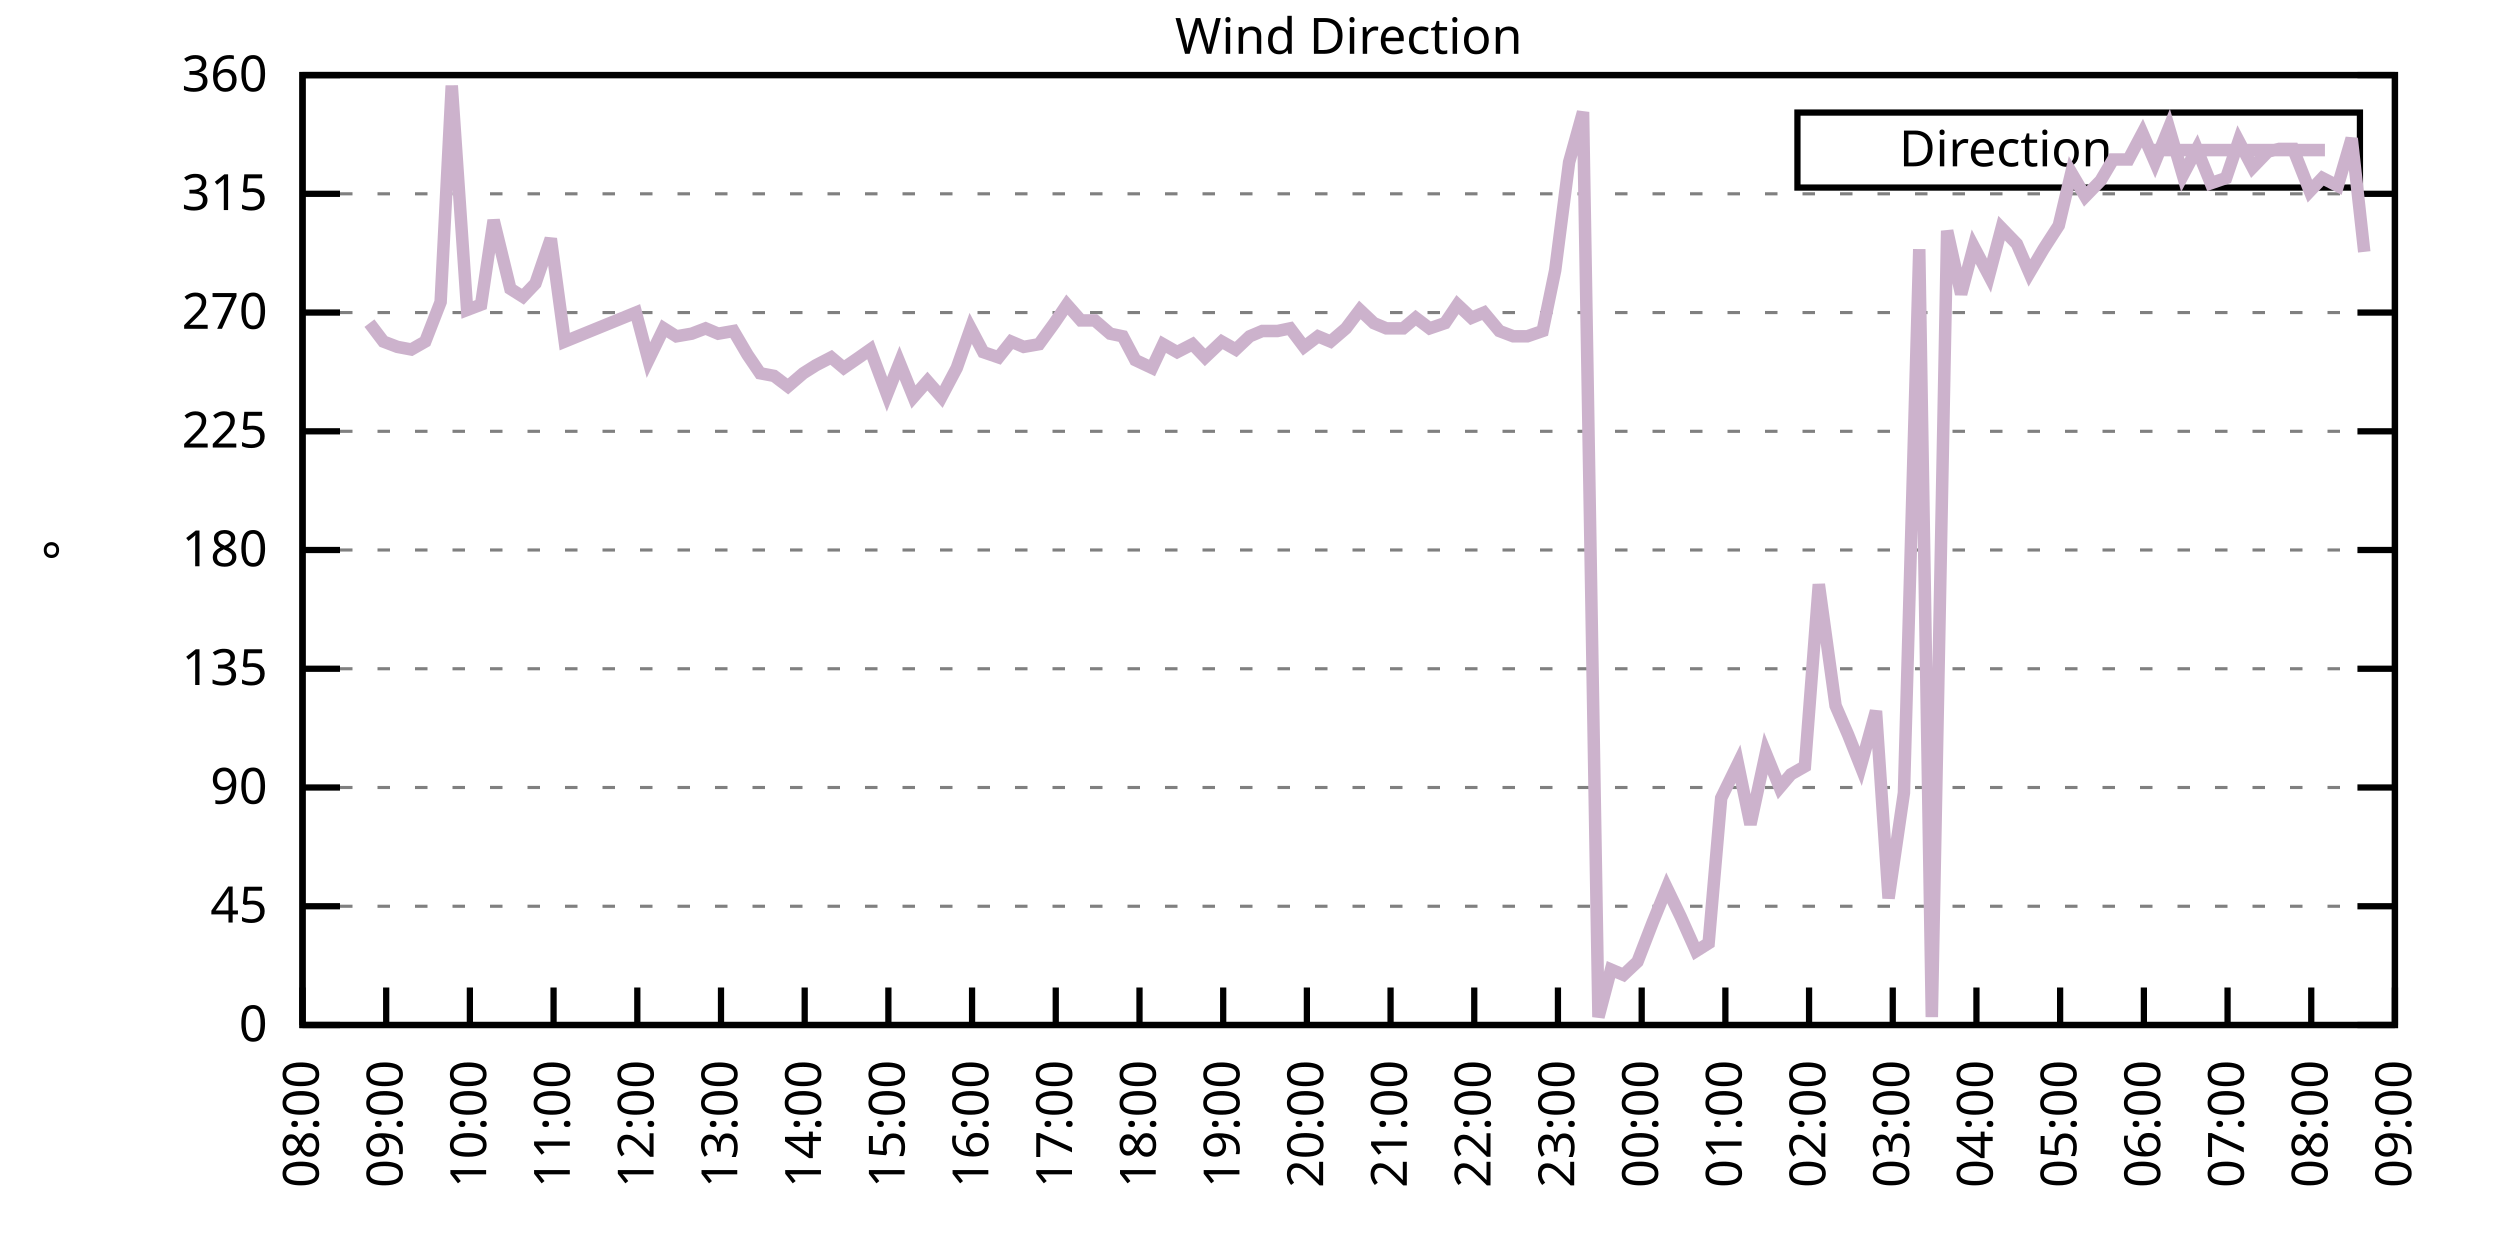
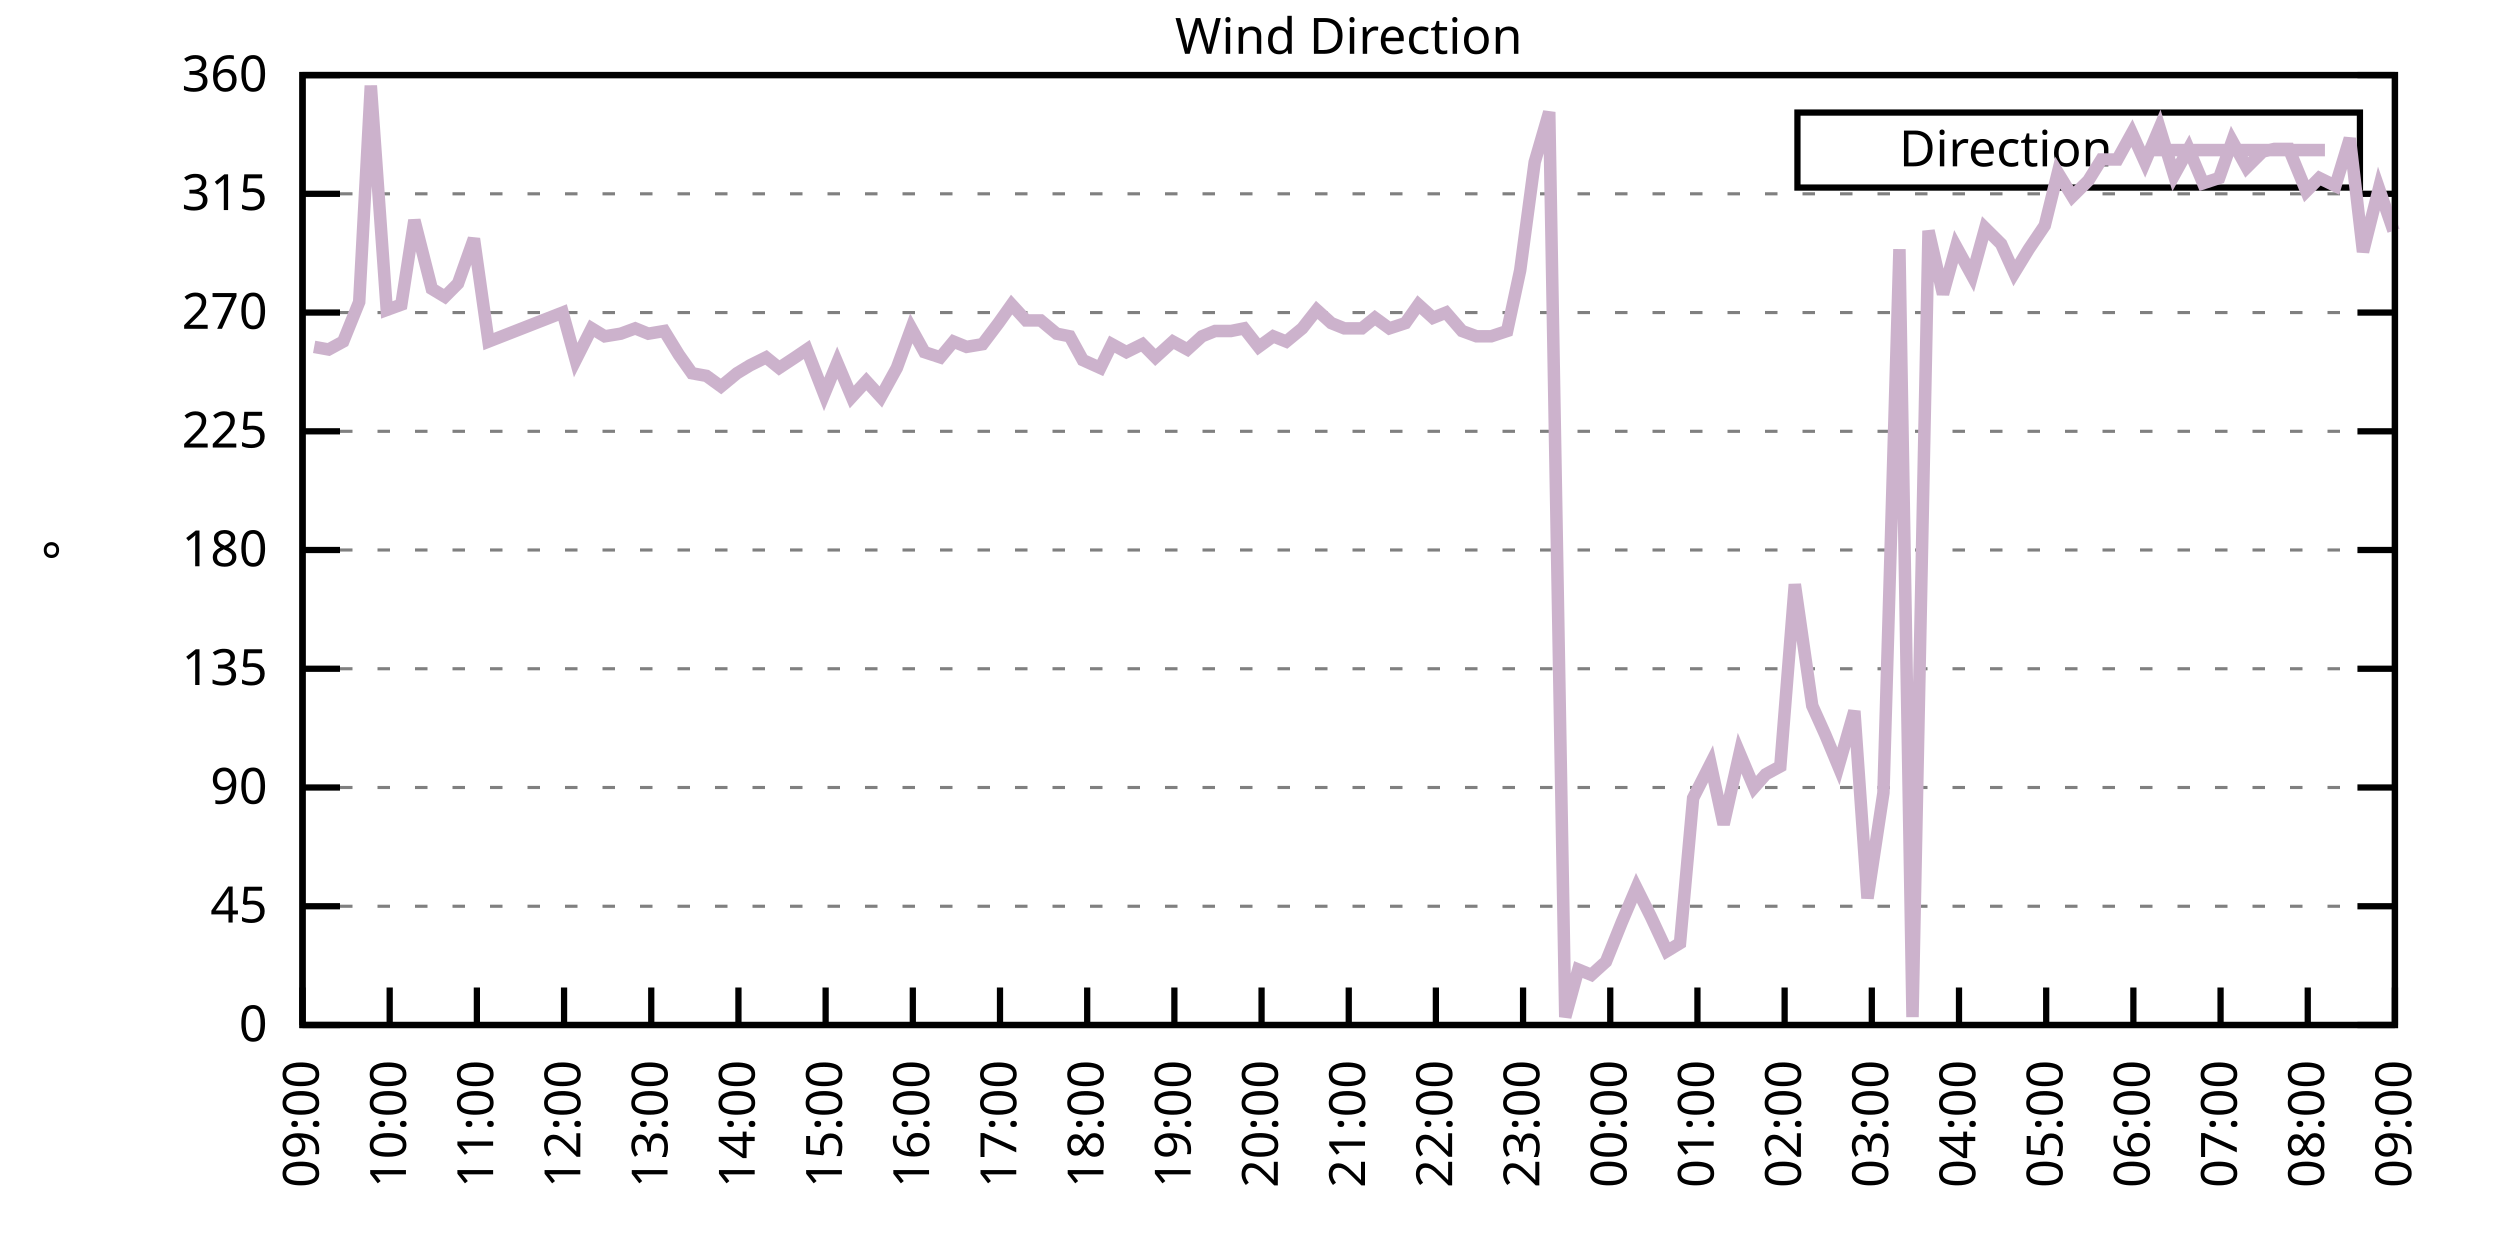
<svg xmlns="http://www.w3.org/2000/svg" xmlns:xlink="http://www.w3.org/1999/xlink" width="400" height="200" viewBox="0 0 400 200">
  <g id="gnuplot_canvas">
    <rect x="0" y="0" width="400" height="200" fill="none" />
    <defs>
      <circle id="gpDot" r="0.5" stroke-width="0.5" stroke="currentColor" />
      <path id="gpPt0" stroke-width="0.333" stroke="currentColor" d="M-1,0 h2 M0,-1 v2" />
      <path id="gpPt1" stroke-width="0.333" stroke="currentColor" d="M-1,-1 L1,1 M1,-1 L-1,1" />
      <path id="gpPt2" stroke-width="0.333" stroke="currentColor" d="M-1,0 L1,0 M0,-1 L0,1 M-1,-1 L1,1 M-1,1 L1,-1" />
      <rect id="gpPt3" stroke-width="0.333" stroke="currentColor" x="-1" y="-1" width="2" height="2" />
      <rect id="gpPt4" stroke-width="0.333" stroke="currentColor" fill="currentColor" x="-1" y="-1" width="2" height="2" />
      <circle id="gpPt5" stroke-width="0.333" stroke="currentColor" cx="0" cy="0" r="1" />
      <use xlink:href="#gpPt5" id="gpPt6" fill="currentColor" stroke="none" />
      <path id="gpPt7" stroke-width="0.333" stroke="currentColor" d="M0,-1.33 L-1.33,0.67 L1.33,0.67 z" />
      <use xlink:href="#gpPt7" id="gpPt8" fill="currentColor" stroke="none" />
      <use xlink:href="#gpPt7" id="gpPt9" stroke="currentColor" transform="rotate(180)" />
      <use xlink:href="#gpPt9" id="gpPt10" fill="currentColor" stroke="none" />
      <use xlink:href="#gpPt3" id="gpPt11" stroke="currentColor" transform="rotate(45)" />
      <use xlink:href="#gpPt11" id="gpPt12" fill="currentColor" stroke="none" />
      <path id="gpPt13" stroke-width="0.333" stroke="currentColor" d="M0,1.330 L1.265,0.411 L0.782,-1.067 L-0.782,-1.076 L-1.265,0.411 z" />
      <use xlink:href="#gpPt13" id="gpPt14" fill="currentColor" stroke="none" />
      <filter id="textbox" filterUnits="objectBoundingBox" x="0" y="0" height="1" width="1">
        <feFlood flood-color="white" flood-opacity="1" result="bgnd" />
        <feComposite in="SourceGraphic" in2="bgnd" operator="atop" />
      </filter>
      <filter id="greybox" filterUnits="objectBoundingBox" x="0" y="0" height="1" width="1">
        <feFlood flood-color="lightgrey" flood-opacity="1" result="grey" />
        <feComposite in="SourceGraphic" in2="grey" operator="atop" />
      </filter>
    </defs>
    <g fill="none" color="white" stroke="currentColor" stroke-width="1.00" stroke-linecap="butt" stroke-linejoin="miter">
</g>
    <g fill="none" color="black" stroke="currentColor" stroke-width="1.00" stroke-linecap="butt" stroke-linejoin="miter">
      <g stroke="none" shape-rendering="crispEdges">
        <polygon fill="rgb(255, 255, 255)" points="48.40,164.00 383.18,164.00 383.18,12.02 48.40,12.02 " />
      </g>
    </g>
    <g fill="none" color="black" stroke="currentColor" stroke-width="1.00" stroke-linecap="butt" stroke-linejoin="miter">
</g>
    <g fill="none" color="black" stroke="black" stroke-width="0.50" stroke-linecap="butt" stroke-linejoin="miter">
</g>
    <g fill="none" color="gray" stroke="currentColor" stroke-width="0.50" stroke-linecap="butt" stroke-linejoin="miter">
      <path stroke="gray" stroke-dasharray="2,4" class="gridline" d="M48.40,164.00 L383.19,164.00  " />
    </g>
    <g fill="none" color="gray" stroke="gray" stroke-width="1.00" stroke-linecap="butt" stroke-linejoin="miter">
</g>
    <g fill="none" color="black" stroke="currentColor" stroke-width="1.00" stroke-linecap="butt" stroke-linejoin="miter">
      <path stroke="black" d="M48.40,164.00 L54.40,164.00 M383.19,164.00 L377.19,164.00  " />
      <g transform="translate(42.80,166.60)" stroke="none" fill="black" font-family="Sans" font-size="8.00" text-anchor="end">
        <text>
          <tspan font-family="Sans"> 0</tspan>
        </text>
      </g>
    </g>
    <g fill="none" color="black" stroke="currentColor" stroke-width="1.00" stroke-linecap="butt" stroke-linejoin="miter">
</g>
    <g fill="none" color="black" stroke="black" stroke-width="0.50" stroke-linecap="butt" stroke-linejoin="miter">
</g>
    <g fill="none" color="gray" stroke="currentColor" stroke-width="0.50" stroke-linecap="butt" stroke-linejoin="miter">
      <path stroke="gray" stroke-dasharray="2,4" class="gridline" d="M48.40,145.00 L383.19,145.00  " />
    </g>
    <g fill="none" color="gray" stroke="gray" stroke-width="1.00" stroke-linecap="butt" stroke-linejoin="miter">
</g>
    <g fill="none" color="black" stroke="currentColor" stroke-width="1.00" stroke-linecap="butt" stroke-linejoin="miter">
      <path stroke="black" d="M48.40,145.00 L54.40,145.00 M383.19,145.00 L377.19,145.00  " />
      <g transform="translate(42.80,147.60)" stroke="none" fill="black" font-family="Sans" font-size="8.00" text-anchor="end">
        <text>
          <tspan font-family="Sans"> 45</tspan>
        </text>
      </g>
    </g>
    <g fill="none" color="black" stroke="currentColor" stroke-width="1.00" stroke-linecap="butt" stroke-linejoin="miter">
</g>
    <g fill="none" color="black" stroke="black" stroke-width="0.50" stroke-linecap="butt" stroke-linejoin="miter">
</g>
    <g fill="none" color="gray" stroke="currentColor" stroke-width="0.50" stroke-linecap="butt" stroke-linejoin="miter">
      <path stroke="gray" stroke-dasharray="2,4" class="gridline" d="M48.40,126.00 L383.19,126.00  " />
    </g>
    <g fill="none" color="gray" stroke="gray" stroke-width="1.00" stroke-linecap="butt" stroke-linejoin="miter">
</g>
    <g fill="none" color="black" stroke="currentColor" stroke-width="1.00" stroke-linecap="butt" stroke-linejoin="miter">
      <path stroke="black" d="M48.40,126.00 L54.40,126.00 M383.19,126.00 L377.19,126.00  " />
      <g transform="translate(42.80,128.60)" stroke="none" fill="black" font-family="Sans" font-size="8.00" text-anchor="end">
        <text>
          <tspan font-family="Sans"> 90</tspan>
        </text>
      </g>
    </g>
    <g fill="none" color="black" stroke="currentColor" stroke-width="1.00" stroke-linecap="butt" stroke-linejoin="miter">
</g>
    <g fill="none" color="black" stroke="black" stroke-width="0.50" stroke-linecap="butt" stroke-linejoin="miter">
</g>
    <g fill="none" color="gray" stroke="currentColor" stroke-width="0.50" stroke-linecap="butt" stroke-linejoin="miter">
      <path stroke="gray" stroke-dasharray="2,4" class="gridline" d="M48.40,107.00 L383.19,107.00  " />
    </g>
    <g fill="none" color="gray" stroke="gray" stroke-width="1.00" stroke-linecap="butt" stroke-linejoin="miter">
</g>
    <g fill="none" color="black" stroke="currentColor" stroke-width="1.00" stroke-linecap="butt" stroke-linejoin="miter">
      <path stroke="black" d="M48.40,107.00 L54.40,107.00 M383.19,107.00 L377.19,107.00  " />
      <g transform="translate(42.80,109.60)" stroke="none" fill="black" font-family="Sans" font-size="8.00" text-anchor="end">
        <text>
          <tspan font-family="Sans"> 135</tspan>
        </text>
      </g>
    </g>
    <g fill="none" color="black" stroke="currentColor" stroke-width="1.00" stroke-linecap="butt" stroke-linejoin="miter">
</g>
    <g fill="none" color="black" stroke="black" stroke-width="0.50" stroke-linecap="butt" stroke-linejoin="miter">
</g>
    <g fill="none" color="gray" stroke="currentColor" stroke-width="0.50" stroke-linecap="butt" stroke-linejoin="miter">
      <path stroke="gray" stroke-dasharray="2,4" class="gridline" d="M48.40,88.00 L383.19,88.00  " />
    </g>
    <g fill="none" color="gray" stroke="gray" stroke-width="1.00" stroke-linecap="butt" stroke-linejoin="miter">
</g>
    <g fill="none" color="black" stroke="currentColor" stroke-width="1.00" stroke-linecap="butt" stroke-linejoin="miter">
      <path stroke="black" d="M48.40,88.00 L54.40,88.00 M383.19,88.00 L377.19,88.00  " />
      <g transform="translate(42.80,90.60)" stroke="none" fill="black" font-family="Sans" font-size="8.00" text-anchor="end">
        <text>
          <tspan font-family="Sans"> 180</tspan>
        </text>
      </g>
    </g>
    <g fill="none" color="black" stroke="currentColor" stroke-width="1.00" stroke-linecap="butt" stroke-linejoin="miter">
</g>
    <g fill="none" color="black" stroke="black" stroke-width="0.50" stroke-linecap="butt" stroke-linejoin="miter">
</g>
    <g fill="none" color="gray" stroke="currentColor" stroke-width="0.50" stroke-linecap="butt" stroke-linejoin="miter">
      <path stroke="gray" stroke-dasharray="2,4" class="gridline" d="M48.40,69.01 L383.19,69.01  " />
    </g>
    <g fill="none" color="gray" stroke="gray" stroke-width="1.00" stroke-linecap="butt" stroke-linejoin="miter">
</g>
    <g fill="none" color="black" stroke="currentColor" stroke-width="1.00" stroke-linecap="butt" stroke-linejoin="miter">
      <path stroke="black" d="M48.40,69.01 L54.40,69.01 M383.19,69.01 L377.19,69.01  " />
      <g transform="translate(42.80,71.61)" stroke="none" fill="black" font-family="Sans" font-size="8.00" text-anchor="end">
        <text>
          <tspan font-family="Sans"> 225</tspan>
        </text>
      </g>
    </g>
    <g fill="none" color="black" stroke="currentColor" stroke-width="1.00" stroke-linecap="butt" stroke-linejoin="miter">
</g>
    <g fill="none" color="black" stroke="black" stroke-width="0.50" stroke-linecap="butt" stroke-linejoin="miter">
</g>
    <g fill="none" color="gray" stroke="currentColor" stroke-width="0.50" stroke-linecap="butt" stroke-linejoin="miter">
      <path stroke="gray" stroke-dasharray="2,4" class="gridline" d="M48.40,50.01 L383.19,50.01  " />
    </g>
    <g fill="none" color="gray" stroke="gray" stroke-width="1.00" stroke-linecap="butt" stroke-linejoin="miter">
</g>
    <g fill="none" color="black" stroke="currentColor" stroke-width="1.00" stroke-linecap="butt" stroke-linejoin="miter">
      <path stroke="black" d="M48.40,50.01 L54.40,50.01 M383.19,50.01 L377.19,50.01  " />
      <g transform="translate(42.80,52.61)" stroke="none" fill="black" font-family="Sans" font-size="8.00" text-anchor="end">
        <text>
          <tspan font-family="Sans"> 270</tspan>
        </text>
      </g>
    </g>
    <g fill="none" color="black" stroke="currentColor" stroke-width="1.00" stroke-linecap="butt" stroke-linejoin="miter">
</g>
    <g fill="none" color="black" stroke="black" stroke-width="0.50" stroke-linecap="butt" stroke-linejoin="miter">
</g>
    <g fill="none" color="gray" stroke="currentColor" stroke-width="0.50" stroke-linecap="butt" stroke-linejoin="miter">
      <path stroke="gray" stroke-dasharray="2,4" class="gridline" d="M48.40,31.01 L383.19,31.01  " />
    </g>
    <g fill="none" color="gray" stroke="gray" stroke-width="1.00" stroke-linecap="butt" stroke-linejoin="miter">
</g>
    <g fill="none" color="black" stroke="currentColor" stroke-width="1.00" stroke-linecap="butt" stroke-linejoin="miter">
      <path stroke="black" d="M48.40,31.01 L54.40,31.01 M383.19,31.01 L377.19,31.01  " />
      <g transform="translate(42.80,33.61)" stroke="none" fill="black" font-family="Sans" font-size="8.00" text-anchor="end">
        <text>
          <tspan font-family="Sans"> 315</tspan>
        </text>
      </g>
    </g>
    <g fill="none" color="black" stroke="currentColor" stroke-width="1.00" stroke-linecap="butt" stroke-linejoin="miter">
</g>
    <g fill="none" color="black" stroke="black" stroke-width="0.50" stroke-linecap="butt" stroke-linejoin="miter">
</g>
    <g fill="none" color="gray" stroke="currentColor" stroke-width="0.50" stroke-linecap="butt" stroke-linejoin="miter">
      <path stroke="gray" stroke-dasharray="2,4" class="gridline" d="M48.40,12.01 L383.19,12.01  " />
    </g>
    <g fill="none" color="gray" stroke="gray" stroke-width="1.00" stroke-linecap="butt" stroke-linejoin="miter">
</g>
    <g fill="none" color="black" stroke="currentColor" stroke-width="1.00" stroke-linecap="butt" stroke-linejoin="miter">
      <path stroke="black" d="M48.40,12.01 L54.40,12.01 M383.19,12.01 L377.19,12.01  " />
      <g transform="translate(42.80,14.61)" stroke="none" fill="black" font-family="Sans" font-size="8.00" text-anchor="end">
        <text>
          <tspan font-family="Sans"> 360</tspan>
        </text>
      </g>
    </g>
    <g fill="none" color="black" stroke="currentColor" stroke-width="1.00" stroke-linecap="butt" stroke-linejoin="miter">
      <path stroke="black" d="M48.40,164.00 L48.40,158.00  " />
      <g transform="translate(51.00,169.60) rotate(270.00)" stroke="none" fill="black" font-family="Sans" font-size="8.00" text-anchor="end">
        <text>
-           <tspan font-family="Sans">08:00</tspan>
-         </text>
-       </g>
-     </g>
-     <g fill="none" color="black" stroke="currentColor" stroke-width="1.00" stroke-linecap="butt" stroke-linejoin="miter">
-       <path stroke="black" d="M61.79,164.00 L61.79,158.00  " />
-       <g transform="translate(64.39,169.60) rotate(270.00)" stroke="none" fill="black" font-family="Sans" font-size="8.00" text-anchor="end">
-         <text>
          <tspan font-family="Sans">09:00</tspan>
        </text>
      </g>
    </g>
    <g fill="none" color="black" stroke="currentColor" stroke-width="1.00" stroke-linecap="butt" stroke-linejoin="miter">
-       <path stroke="black" d="M75.18,164.00 L75.18,158.00  " />
-       <g transform="translate(77.78,169.60) rotate(270.00)" stroke="none" fill="black" font-family="Sans" font-size="8.00" text-anchor="end">
+       <path stroke="black" d="M62.35,164.00 L62.35,158.00  " />
+       <g transform="translate(64.95,169.60) rotate(270.00)" stroke="none" fill="black" font-family="Sans" font-size="8.00" text-anchor="end">
        <text>
          <tspan font-family="Sans">10:00</tspan>
        </text>
      </g>
    </g>
    <g fill="none" color="black" stroke="currentColor" stroke-width="1.00" stroke-linecap="butt" stroke-linejoin="miter">
-       <path stroke="black" d="M88.57,164.00 L88.57,158.00  " />
-       <g transform="translate(91.17,169.60) rotate(270.00)" stroke="none" fill="black" font-family="Sans" font-size="8.00" text-anchor="end">
+       <path stroke="black" d="M76.30,164.00 L76.30,158.00  " />
+       <g transform="translate(78.90,169.60) rotate(270.00)" stroke="none" fill="black" font-family="Sans" font-size="8.00" text-anchor="end">
        <text>
          <tspan font-family="Sans">11:00</tspan>
        </text>
      </g>
    </g>
    <g fill="none" color="black" stroke="currentColor" stroke-width="1.00" stroke-linecap="butt" stroke-linejoin="miter">
-       <path stroke="black" d="M101.97,164.00 L101.97,158.00  " />
-       <g transform="translate(104.57,169.60) rotate(270.00)" stroke="none" fill="black" font-family="Sans" font-size="8.00" text-anchor="end">
+       <path stroke="black" d="M90.25,164.00 L90.25,158.00  " />
+       <g transform="translate(92.85,169.60) rotate(270.00)" stroke="none" fill="black" font-family="Sans" font-size="8.00" text-anchor="end">
        <text>
          <tspan font-family="Sans">12:00</tspan>
        </text>
      </g>
    </g>
    <g fill="none" color="black" stroke="currentColor" stroke-width="1.00" stroke-linecap="butt" stroke-linejoin="miter">
-       <path stroke="black" d="M115.36,164.00 L115.36,158.00  " />
-       <g transform="translate(117.96,169.60) rotate(270.00)" stroke="none" fill="black" font-family="Sans" font-size="8.00" text-anchor="end">
+       <path stroke="black" d="M104.20,164.00 L104.20,158.00  " />
+       <g transform="translate(106.80,169.60) rotate(270.00)" stroke="none" fill="black" font-family="Sans" font-size="8.00" text-anchor="end">
        <text>
          <tspan font-family="Sans">13:00</tspan>
        </text>
      </g>
    </g>
    <g fill="none" color="black" stroke="currentColor" stroke-width="1.00" stroke-linecap="butt" stroke-linejoin="miter">
-       <path stroke="black" d="M128.75,164.00 L128.75,158.00  " />
-       <g transform="translate(131.35,169.60) rotate(270.00)" stroke="none" fill="black" font-family="Sans" font-size="8.00" text-anchor="end">
+       <path stroke="black" d="M118.15,164.00 L118.15,158.00  " />
+       <g transform="translate(120.75,169.60) rotate(270.00)" stroke="none" fill="black" font-family="Sans" font-size="8.00" text-anchor="end">
        <text>
          <tspan font-family="Sans">14:00</tspan>
        </text>
      </g>
    </g>
    <g fill="none" color="black" stroke="currentColor" stroke-width="1.00" stroke-linecap="butt" stroke-linejoin="miter">
-       <path stroke="black" d="M142.14,164.00 L142.14,158.00  " />
-       <g transform="translate(144.74,169.60) rotate(270.00)" stroke="none" fill="black" font-family="Sans" font-size="8.00" text-anchor="end">
+       <path stroke="black" d="M132.10,164.00 L132.10,158.00  " />
+       <g transform="translate(134.70,169.60) rotate(270.00)" stroke="none" fill="black" font-family="Sans" font-size="8.00" text-anchor="end">
        <text>
          <tspan font-family="Sans">15:00</tspan>
        </text>
      </g>
    </g>
    <g fill="none" color="black" stroke="currentColor" stroke-width="1.00" stroke-linecap="butt" stroke-linejoin="miter">
-       <path stroke="black" d="M155.53,164.00 L155.53,158.00  " />
-       <g transform="translate(158.13,169.60) rotate(270.00)" stroke="none" fill="black" font-family="Sans" font-size="8.00" text-anchor="end">
+       <path stroke="black" d="M146.05,164.00 L146.05,158.00  " />
+       <g transform="translate(148.65,169.60) rotate(270.00)" stroke="none" fill="black" font-family="Sans" font-size="8.00" text-anchor="end">
        <text>
          <tspan font-family="Sans">16:00</tspan>
        </text>
      </g>
    </g>
    <g fill="none" color="black" stroke="currentColor" stroke-width="1.00" stroke-linecap="butt" stroke-linejoin="miter">
-       <path stroke="black" d="M168.92,164.00 L168.92,158.00  " />
-       <g transform="translate(171.52,169.60) rotate(270.00)" stroke="none" fill="black" font-family="Sans" font-size="8.00" text-anchor="end">
+       <path stroke="black" d="M160.00,164.00 L160.00,158.00  " />
+       <g transform="translate(162.60,169.60) rotate(270.00)" stroke="none" fill="black" font-family="Sans" font-size="8.00" text-anchor="end">
        <text>
          <tspan font-family="Sans">17:00</tspan>
        </text>
      </g>
    </g>
    <g fill="none" color="black" stroke="currentColor" stroke-width="1.00" stroke-linecap="butt" stroke-linejoin="miter">
-       <path stroke="black" d="M182.32,164.00 L182.32,158.00  " />
-       <g transform="translate(184.92,169.60) rotate(270.00)" stroke="none" fill="black" font-family="Sans" font-size="8.00" text-anchor="end">
+       <path stroke="black" d="M173.95,164.00 L173.95,158.00  " />
+       <g transform="translate(176.55,169.60) rotate(270.00)" stroke="none" fill="black" font-family="Sans" font-size="8.00" text-anchor="end">
        <text>
          <tspan font-family="Sans">18:00</tspan>
        </text>
      </g>
    </g>
    <g fill="none" color="black" stroke="currentColor" stroke-width="1.00" stroke-linecap="butt" stroke-linejoin="miter">
-       <path stroke="black" d="M195.71,164.00 L195.71,158.00  " />
-       <g transform="translate(198.31,169.60) rotate(270.00)" stroke="none" fill="black" font-family="Sans" font-size="8.00" text-anchor="end">
+       <path stroke="black" d="M187.90,164.00 L187.90,158.00  " />
+       <g transform="translate(190.50,169.60) rotate(270.00)" stroke="none" fill="black" font-family="Sans" font-size="8.00" text-anchor="end">
        <text>
          <tspan font-family="Sans">19:00</tspan>
        </text>
      </g>
    </g>
    <g fill="none" color="black" stroke="currentColor" stroke-width="1.00" stroke-linecap="butt" stroke-linejoin="miter">
-       <path stroke="black" d="M209.10,164.00 L209.10,158.00  " />
-       <g transform="translate(211.70,169.60) rotate(270.00)" stroke="none" fill="black" font-family="Sans" font-size="8.00" text-anchor="end">
+       <path stroke="black" d="M201.85,164.00 L201.85,158.00  " />
+       <g transform="translate(204.45,169.60) rotate(270.00)" stroke="none" fill="black" font-family="Sans" font-size="8.00" text-anchor="end">
        <text>
          <tspan font-family="Sans">20:00</tspan>
        </text>
      </g>
    </g>
    <g fill="none" color="black" stroke="currentColor" stroke-width="1.00" stroke-linecap="butt" stroke-linejoin="miter">
-       <path stroke="black" d="M222.49,164.00 L222.49,158.00  " />
-       <g transform="translate(225.09,169.60) rotate(270.00)" stroke="none" fill="black" font-family="Sans" font-size="8.00" text-anchor="end">
+       <path stroke="black" d="M215.80,164.00 L215.80,158.00  " />
+       <g transform="translate(218.40,169.60) rotate(270.00)" stroke="none" fill="black" font-family="Sans" font-size="8.00" text-anchor="end">
        <text>
          <tspan font-family="Sans">21:00</tspan>
        </text>
      </g>
    </g>
    <g fill="none" color="black" stroke="currentColor" stroke-width="1.00" stroke-linecap="butt" stroke-linejoin="miter">
-       <path stroke="black" d="M235.88,164.00 L235.88,158.00  " />
-       <g transform="translate(238.48,169.60) rotate(270.00)" stroke="none" fill="black" font-family="Sans" font-size="8.00" text-anchor="end">
+       <path stroke="black" d="M229.74,164.00 L229.74,158.00  " />
+       <g transform="translate(232.34,169.60) rotate(270.00)" stroke="none" fill="black" font-family="Sans" font-size="8.00" text-anchor="end">
        <text>
          <tspan font-family="Sans">22:00</tspan>
        </text>
      </g>
    </g>
    <g fill="none" color="black" stroke="currentColor" stroke-width="1.00" stroke-linecap="butt" stroke-linejoin="miter">
-       <path stroke="black" d="M249.27,164.00 L249.27,158.00  " />
-       <g transform="translate(251.87,169.60) rotate(270.00)" stroke="none" fill="black" font-family="Sans" font-size="8.00" text-anchor="end">
+       <path stroke="black" d="M243.69,164.00 L243.69,158.00  " />
+       <g transform="translate(246.29,169.60) rotate(270.00)" stroke="none" fill="black" font-family="Sans" font-size="8.00" text-anchor="end">
        <text>
          <tspan font-family="Sans">23:00</tspan>
        </text>
      </g>
    </g>
    <g fill="none" color="black" stroke="currentColor" stroke-width="1.00" stroke-linecap="butt" stroke-linejoin="miter">
-       <path stroke="black" d="M262.67,164.00 L262.67,158.00  " />
-       <g transform="translate(265.27,169.60) rotate(270.00)" stroke="none" fill="black" font-family="Sans" font-size="8.00" text-anchor="end">
+       <path stroke="black" d="M257.64,164.00 L257.64,158.00  " />
+       <g transform="translate(260.24,169.60) rotate(270.00)" stroke="none" fill="black" font-family="Sans" font-size="8.00" text-anchor="end">
        <text>
          <tspan font-family="Sans">00:00</tspan>
        </text>
      </g>
    </g>
    <g fill="none" color="black" stroke="currentColor" stroke-width="1.00" stroke-linecap="butt" stroke-linejoin="miter">
-       <path stroke="black" d="M276.06,164.00 L276.06,158.00  " />
-       <g transform="translate(278.66,169.60) rotate(270.00)" stroke="none" fill="black" font-family="Sans" font-size="8.00" text-anchor="end">
+       <path stroke="black" d="M271.59,164.00 L271.59,158.00  " />
+       <g transform="translate(274.19,169.60) rotate(270.00)" stroke="none" fill="black" font-family="Sans" font-size="8.00" text-anchor="end">
        <text>
          <tspan font-family="Sans">01:00</tspan>
        </text>
      </g>
    </g>
    <g fill="none" color="black" stroke="currentColor" stroke-width="1.00" stroke-linecap="butt" stroke-linejoin="miter">
-       <path stroke="black" d="M289.45,164.00 L289.45,158.00  " />
-       <g transform="translate(292.05,169.60) rotate(270.00)" stroke="none" fill="black" font-family="Sans" font-size="8.00" text-anchor="end">
+       <path stroke="black" d="M285.54,164.00 L285.54,158.00  " />
+       <g transform="translate(288.14,169.60) rotate(270.00)" stroke="none" fill="black" font-family="Sans" font-size="8.00" text-anchor="end">
        <text>
          <tspan font-family="Sans">02:00</tspan>
        </text>
      </g>
    </g>
    <g fill="none" color="black" stroke="currentColor" stroke-width="1.00" stroke-linecap="butt" stroke-linejoin="miter">
-       <path stroke="black" d="M302.84,164.00 L302.84,158.00  " />
-       <g transform="translate(305.44,169.60) rotate(270.00)" stroke="none" fill="black" font-family="Sans" font-size="8.00" text-anchor="end">
+       <path stroke="black" d="M299.49,164.00 L299.49,158.00  " />
+       <g transform="translate(302.09,169.60) rotate(270.00)" stroke="none" fill="black" font-family="Sans" font-size="8.00" text-anchor="end">
        <text>
          <tspan font-family="Sans">03:00</tspan>
        </text>
      </g>
    </g>
    <g fill="none" color="black" stroke="currentColor" stroke-width="1.00" stroke-linecap="butt" stroke-linejoin="miter">
-       <path stroke="black" d="M316.23,164.00 L316.23,158.00  " />
-       <g transform="translate(318.83,169.60) rotate(270.00)" stroke="none" fill="black" font-family="Sans" font-size="8.00" text-anchor="end">
+       <path stroke="black" d="M313.44,164.00 L313.44,158.00  " />
+       <g transform="translate(316.04,169.60) rotate(270.00)" stroke="none" fill="black" font-family="Sans" font-size="8.00" text-anchor="end">
        <text>
          <tspan font-family="Sans">04:00</tspan>
        </text>
      </g>
    </g>
    <g fill="none" color="black" stroke="currentColor" stroke-width="1.00" stroke-linecap="butt" stroke-linejoin="miter">
-       <path stroke="black" d="M329.62,164.00 L329.62,158.00  " />
-       <g transform="translate(332.22,169.60) rotate(270.00)" stroke="none" fill="black" font-family="Sans" font-size="8.00" text-anchor="end">
+       <path stroke="black" d="M327.39,164.00 L327.39,158.00  " />
+       <g transform="translate(329.99,169.60) rotate(270.00)" stroke="none" fill="black" font-family="Sans" font-size="8.00" text-anchor="end">
        <text>
          <tspan font-family="Sans">05:00</tspan>
        </text>
      </g>
    </g>
    <g fill="none" color="black" stroke="currentColor" stroke-width="1.00" stroke-linecap="butt" stroke-linejoin="miter">
-       <path stroke="black" d="M343.02,164.00 L343.02,158.00  " />
-       <g transform="translate(345.62,169.60) rotate(270.00)" stroke="none" fill="black" font-family="Sans" font-size="8.00" text-anchor="end">
+       <path stroke="black" d="M341.34,164.00 L341.34,158.00  " />
+       <g transform="translate(343.94,169.60) rotate(270.00)" stroke="none" fill="black" font-family="Sans" font-size="8.00" text-anchor="end">
        <text>
          <tspan font-family="Sans">06:00</tspan>
        </text>
      </g>
    </g>
    <g fill="none" color="black" stroke="currentColor" stroke-width="1.00" stroke-linecap="butt" stroke-linejoin="miter">
-       <path stroke="black" d="M356.41,164.00 L356.41,158.00  " />
-       <g transform="translate(359.01,169.60) rotate(270.00)" stroke="none" fill="black" font-family="Sans" font-size="8.00" text-anchor="end">
+       <path stroke="black" d="M355.29,164.00 L355.29,158.00  " />
+       <g transform="translate(357.89,169.60) rotate(270.00)" stroke="none" fill="black" font-family="Sans" font-size="8.00" text-anchor="end">
        <text>
          <tspan font-family="Sans">07:00</tspan>
        </text>
      </g>
    </g>
    <g fill="none" color="black" stroke="currentColor" stroke-width="1.00" stroke-linecap="butt" stroke-linejoin="miter">
-       <path stroke="black" d="M369.80,164.00 L369.80,158.00  " />
-       <g transform="translate(372.40,169.60) rotate(270.00)" stroke="none" fill="black" font-family="Sans" font-size="8.00" text-anchor="end">
+       <path stroke="black" d="M369.24,164.00 L369.24,158.00  " />
+       <g transform="translate(371.84,169.60) rotate(270.00)" stroke="none" fill="black" font-family="Sans" font-size="8.00" text-anchor="end">
        <text>
          <tspan font-family="Sans">08:00</tspan>
        </text>
      </g>
    </g>
    <g fill="none" color="black" stroke="currentColor" stroke-width="1.00" stroke-linecap="butt" stroke-linejoin="miter">
      <path stroke="black" d="M383.19,164.00 L383.19,158.00  " />
      <g transform="translate(385.79,169.60) rotate(270.00)" stroke="none" fill="black" font-family="Sans" font-size="8.00" text-anchor="end">
        <text>
          <tspan font-family="Sans">09:00</tspan>
        </text>
      </g>
    </g>
    <g fill="none" color="black" stroke="currentColor" stroke-width="1.00" stroke-linecap="butt" stroke-linejoin="miter">
</g>
    <g fill="none" color="black" stroke="currentColor" stroke-width="1.00" stroke-linecap="butt" stroke-linejoin="miter">
      <path stroke="black" d="M48.40,12.01 L48.40,164.00 L383.19,164.00 L383.19,12.01 L48.40,12.01 Z  " />
    </g>
    <g fill="none" color="black" stroke="currentColor" stroke-width="1.00" stroke-linecap="butt" stroke-linejoin="miter">
</g>
    <g fill="none" color="black" stroke="currentColor" stroke-width="1.00" stroke-linecap="butt" stroke-linejoin="miter">
      <path stroke="black" d="M287.59,30.01 L287.59,18.01 L377.59,18.01 L377.59,30.01 L287.59,30.01 Z  " />
    </g>
    <g id="Wind_direction_plot_1">
      <g fill="none" color="white" stroke="black" stroke-width="2.00" stroke-linecap="butt" stroke-linejoin="miter">
</g>
      <g fill="none" color="black" stroke="currentColor" stroke-width="2.00" stroke-linecap="butt" stroke-linejoin="miter">
        <g transform="translate(337.99,26.61)" stroke="none" fill="black" font-family="Sans" font-size="8.00" text-anchor="end">
          <text>
            <tspan font-family="Sans">Direction</tspan>
          </text>
        </g>
      </g>
      <g fill="none" color="black" stroke="currentColor" stroke-width="2.00" stroke-linecap="butt" stroke-linejoin="miter">
-         <path stroke="rgb(204, 178, 204)" d="M343.59,24.01 L371.99,24.01 M59.11,51.70 L61.35,54.65 L63.58,55.50 L65.81,55.92 L68.04,54.65 L70.50,48.32   L72.28,13.70 L74.74,49.59 L76.97,48.74 L78.98,35.23 L81.66,46.21 L83.66,47.47 L85.67,45.36 L88.13,38.19   L90.36,54.65 L101.74,50.01 L103.75,57.61 L106.21,52.54 L108.22,53.81 L110.67,53.39 L112.90,52.54 L114.91,53.39   L117.37,52.96 L119.60,56.76 L121.61,59.72 L123.84,60.14 L126.07,61.83 L128.53,59.72 L130.54,58.45 L132.99,57.18   L135.00,58.87 L137.45,57.18 L139.24,55.92 L141.92,63.10 L143.93,58.03 L146.16,63.52 L148.39,60.98 L150.62,63.52   L153.08,58.87 L155.31,52.54 L157.32,56.34 L159.77,57.18 L161.78,54.65 L163.79,55.50 L166.25,55.07 L168.70,51.70   L170.71,48.74 L172.94,51.27 L175.17,51.27 L177.63,53.39 L179.64,53.81 L181.65,57.61 L184.32,58.87 L186.11,55.07   L188.34,56.34 L190.80,55.07 L192.81,57.18 L195.48,54.65 L197.72,55.92 L199.95,53.81 L201.96,52.96 L204.41,52.96   L206.42,52.54 L208.65,55.50 L210.88,53.81 L212.89,54.65 L215.35,52.54 L217.58,49.59 L219.81,51.70 L221.82,52.54   L224.50,52.54 L226.51,50.85 L228.74,52.54 L231.20,51.70 L233.20,48.74 L235.44,50.85 L237.44,50.01 L239.90,52.96   L242.13,53.81 L244.36,53.81 L246.82,52.96 L248.83,43.25 L251.06,25.94 L253.29,17.92 L255.75,162.73 L257.76,155.13   L259.76,155.98 L262.00,153.87 L264.45,147.53 L266.68,142.05 L268.92,146.69 L271.37,152.18 L273.38,150.91 L275.39,127.69   L278.07,122.20 L280.07,131.91 L282.53,120.51 L284.76,126.00 L286.55,123.89 L288.78,122.62 L291.01,93.49 L293.69,112.91   L295.70,117.56 L297.71,122.62 L300.16,113.76 L302.17,143.73 L304.63,126.85 L307.08,39.87 L309.09,162.73 L311.54,36.92   L313.78,47.05 L315.79,39.45 L318.24,44.10 L320.25,36.50 L322.70,39.03 L324.71,43.67 L326.95,39.87 L329.40,36.08   L331.41,27.63 L333.64,31.43 L336.10,28.90 L338.10,25.52 L340.56,25.52 L342.79,21.30 L344.80,25.94 L347.03,20.45   L349.26,28.05 L351.50,23.83 L353.73,29.32 L356.18,28.48 L358.19,22.56 L360.42,26.79 L362.88,24.25 L364.66,23.83   L366.90,23.83 L369.58,30.59 L371.58,28.48 L374.04,29.74 L376.27,22.14 L378.28,40.30  " />
+         <path stroke="rgb(204, 178, 204)" d="M343.59,24.01 L371.99,24.01 M50.26,55.50 L52.58,55.92 L54.91,54.65 L57.47,48.32 L59.33,13.70 L61.88,49.59   L64.21,48.74 L66.30,35.23 L69.09,46.21 L71.18,47.47 L73.28,45.36 L75.83,38.19 L78.16,54.65 L90.02,50.01   L92.11,57.61 L94.67,52.54 L96.76,53.81 L99.32,53.39 L101.64,52.54 L103.73,53.39 L106.29,52.96 L108.62,56.76   L110.71,59.72 L113.03,60.14 L115.36,61.83 L117.92,59.72 L120.01,58.45 L122.57,57.18 L124.66,58.87 L127.22,57.18   L129.08,55.92 L131.87,63.10 L133.96,58.03 L136.28,63.52 L138.61,60.98 L140.93,63.52 L143.49,58.87 L145.81,52.54   L147.91,56.34 L150.46,57.18 L152.56,54.65 L154.65,55.50 L157.21,55.07 L159.76,51.70 L161.86,48.74 L164.18,51.27   L166.51,51.27 L169.06,53.39 L171.16,53.81 L173.25,57.61 L176.04,58.87 L177.90,55.07 L180.22,56.34 L182.78,55.07   L184.87,57.18 L187.66,54.65 L189.99,55.92 L192.31,53.81 L194.41,52.96 L196.96,52.96 L199.06,52.54 L201.38,55.50   L203.71,53.81 L205.80,54.65 L208.36,52.54 L210.68,49.59 L213.01,51.70 L215.10,52.54 L217.89,52.54 L219.98,50.85   L222.30,52.54 L224.86,51.70 L226.95,48.74 L229.28,50.85 L231.37,50.01 L233.93,52.96 L236.25,53.81 L238.58,53.81   L241.14,52.96 L243.23,43.25 L245.55,25.94 L247.88,17.92 L250.44,162.73 L252.53,155.13 L254.62,155.98 L256.95,153.87   L259.50,147.53 L261.83,142.05 L264.15,146.69 L266.71,152.18 L268.80,150.91 L270.90,127.69 L273.69,122.20 L275.78,131.91   L278.34,120.51 L280.66,126.00 L282.52,123.89 L284.85,122.62 L287.17,93.49 L289.96,112.91 L292.05,117.56 L294.15,122.62   L296.70,113.76 L298.80,143.73 L301.35,126.85 L303.91,39.87 L306.00,162.73 L308.56,36.92 L310.88,47.05 L312.98,39.45   L315.53,44.10 L317.63,36.50 L320.18,39.03 L322.28,43.67 L324.60,39.87 L327.16,36.08 L329.25,27.63 L331.58,31.43   L334.13,28.90 L336.23,25.52 L338.78,25.52 L341.11,21.30 L343.20,25.94 L345.53,20.45 L347.85,28.05 L350.18,23.83   L352.50,29.32 L355.06,28.48 L357.15,22.56 L359.48,26.79 L362.03,24.25 L363.89,23.83 L366.22,23.83 L369.01,30.59   L371.10,28.48 L373.66,29.74 L375.98,22.14 L378.08,40.30 L380.63,30.16 L382.96,36.92  " />
      </g>
    </g>
    <g fill="none" color="black" stroke="currentColor" stroke-width="2.00" stroke-linecap="butt" stroke-linejoin="miter">
</g>
    <g fill="none" color="black" stroke="black" stroke-width="1.00" stroke-linecap="butt" stroke-linejoin="miter">
</g>
    <g fill="none" color="black" stroke="currentColor" stroke-width="1.00" stroke-linecap="butt" stroke-linejoin="miter">
      <path stroke="black" d="M48.40,12.01 L48.40,164.00 L383.19,164.00 L383.19,12.01 L48.40,12.01 Z  " />
      <g transform="translate(12.80,88.01) rotate(270.00)" stroke="none" fill="black" font-family="Sans" font-size="8.00" text-anchor="middle">
        <text>
          <tspan font-family="Sans">°</tspan>
        </text>
      </g>
    </g>
    <g fill="none" color="black" stroke="currentColor" stroke-width="1.00" stroke-linecap="butt" stroke-linejoin="miter">
</g>
    <g fill="none" color="black" stroke="currentColor" stroke-width="1.00" stroke-linecap="butt" stroke-linejoin="miter">
      <g transform="translate(215.79,8.61)" stroke="none" fill="black" font-family="Sans" font-size="8.00" text-anchor="middle">
        <text>
          <tspan font-family="Sans">Wind Direction</tspan>
        </text>
      </g>
    </g>
    <g fill="none" color="black" stroke="currentColor" stroke-width="1.00" stroke-linecap="butt" stroke-linejoin="miter">
</g>
  </g>
</svg>
